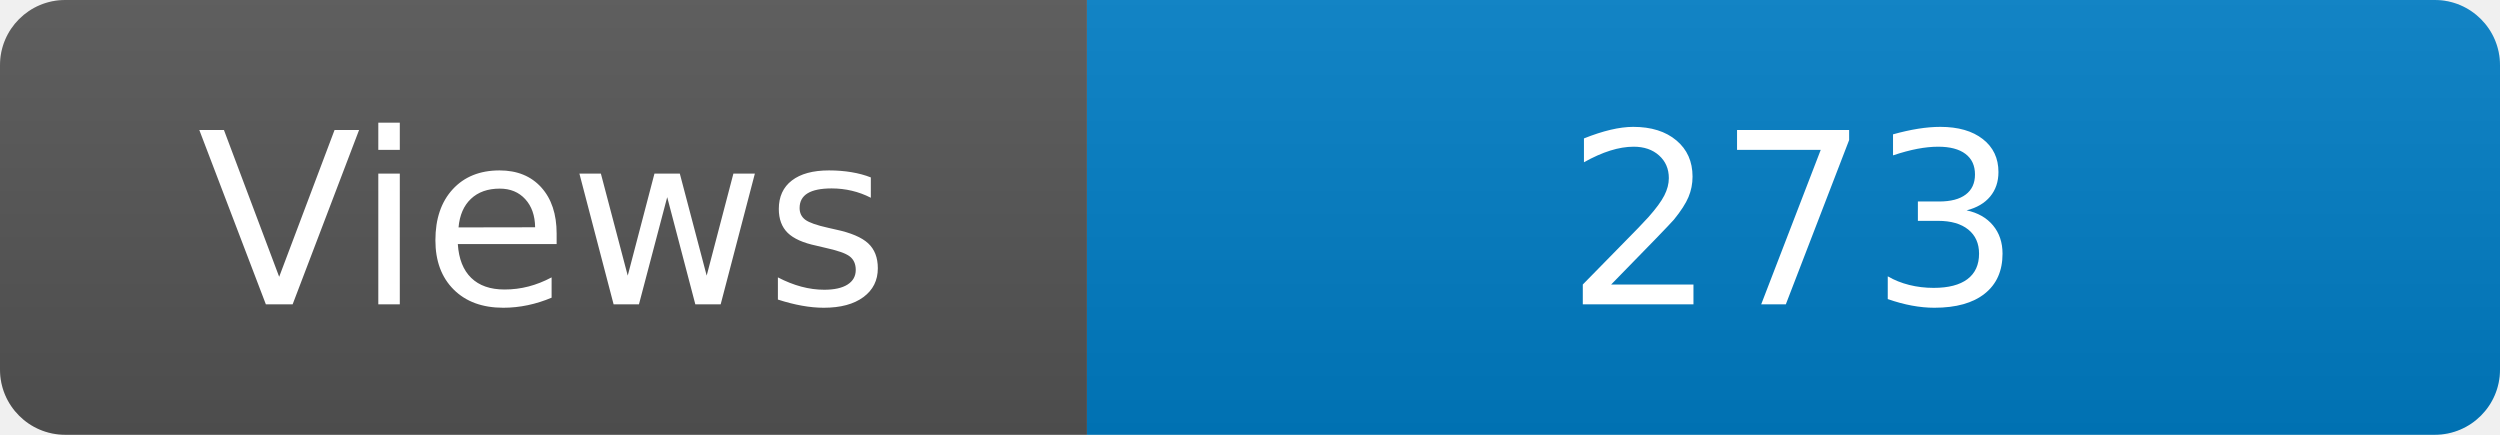
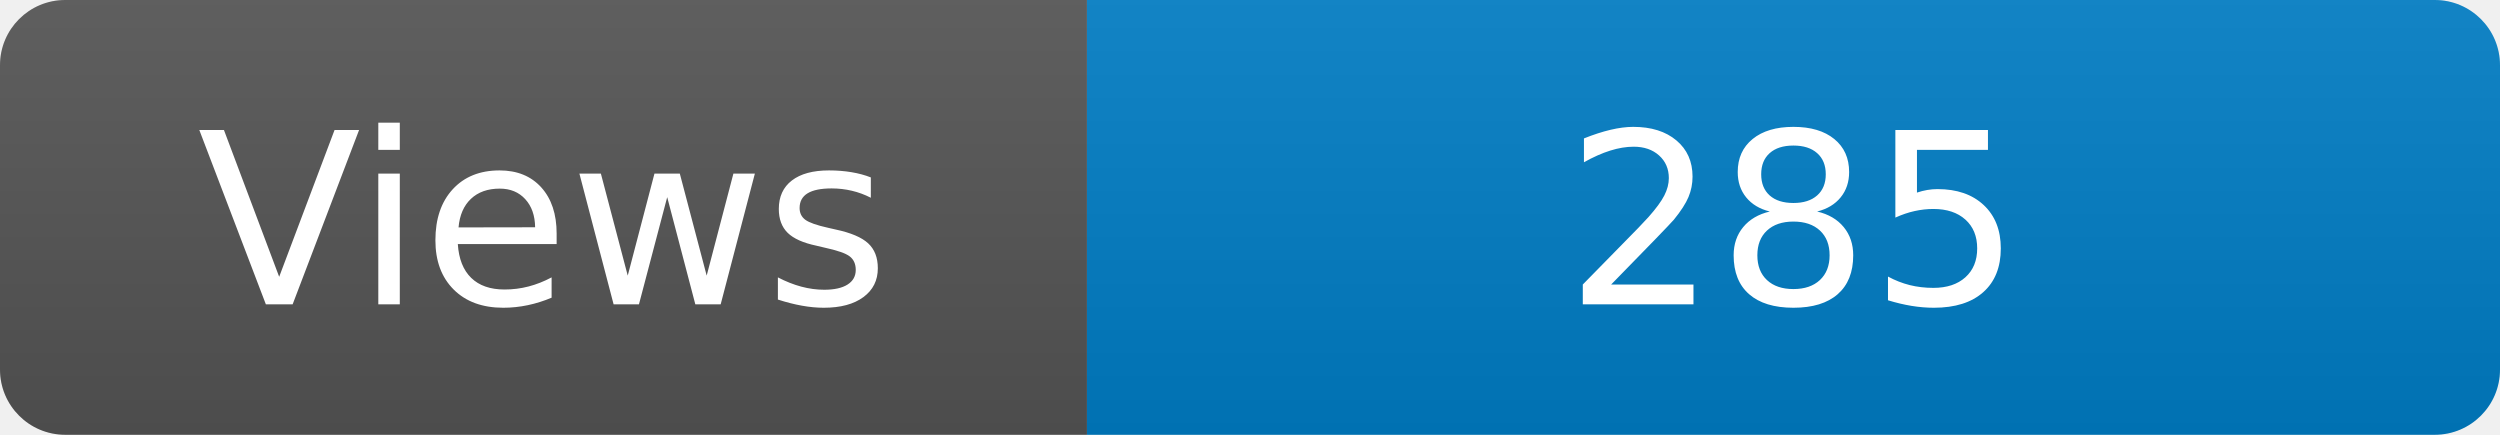
<svg xmlns="http://www.w3.org/2000/svg" width="115" height="20" role="img" aria-label="Maintained?: yes">
  <linearGradient id="s" x2="0" y2="100%">
    <stop offset="0" stop-color="#bbb" stop-opacity=".1" />
    <stop offset="1" stop-opacity=".1" />
  </linearGradient>
  <clipPath id="r">
    <rect width="115" height="20" rx="3" fill="#fff" />
  </clipPath>
  <g clip-path="url(#r)">
    <rect width="50" height="20" fill="#555" />
    <rect x="50" width="160" height="20" fill="#007ec6" />
    <rect width="115" height="20" fill="url(#s)" />
  </g>
  <g fill="#fff" text-anchor="middle" font-family="Verdana,Geneva,DejaVu Sans,sans-serif" font-size="110">
    <text x="250" y="140" transform="scale(.1)" fill="#fff">Views</text>
-     <text x="825" y="140" transform="scale(.1)" fill="#fff">273</text>
+     <text x="825" y="140" transform="scale(.1)" fill="#fff">285</text>
  </g>
</svg>
